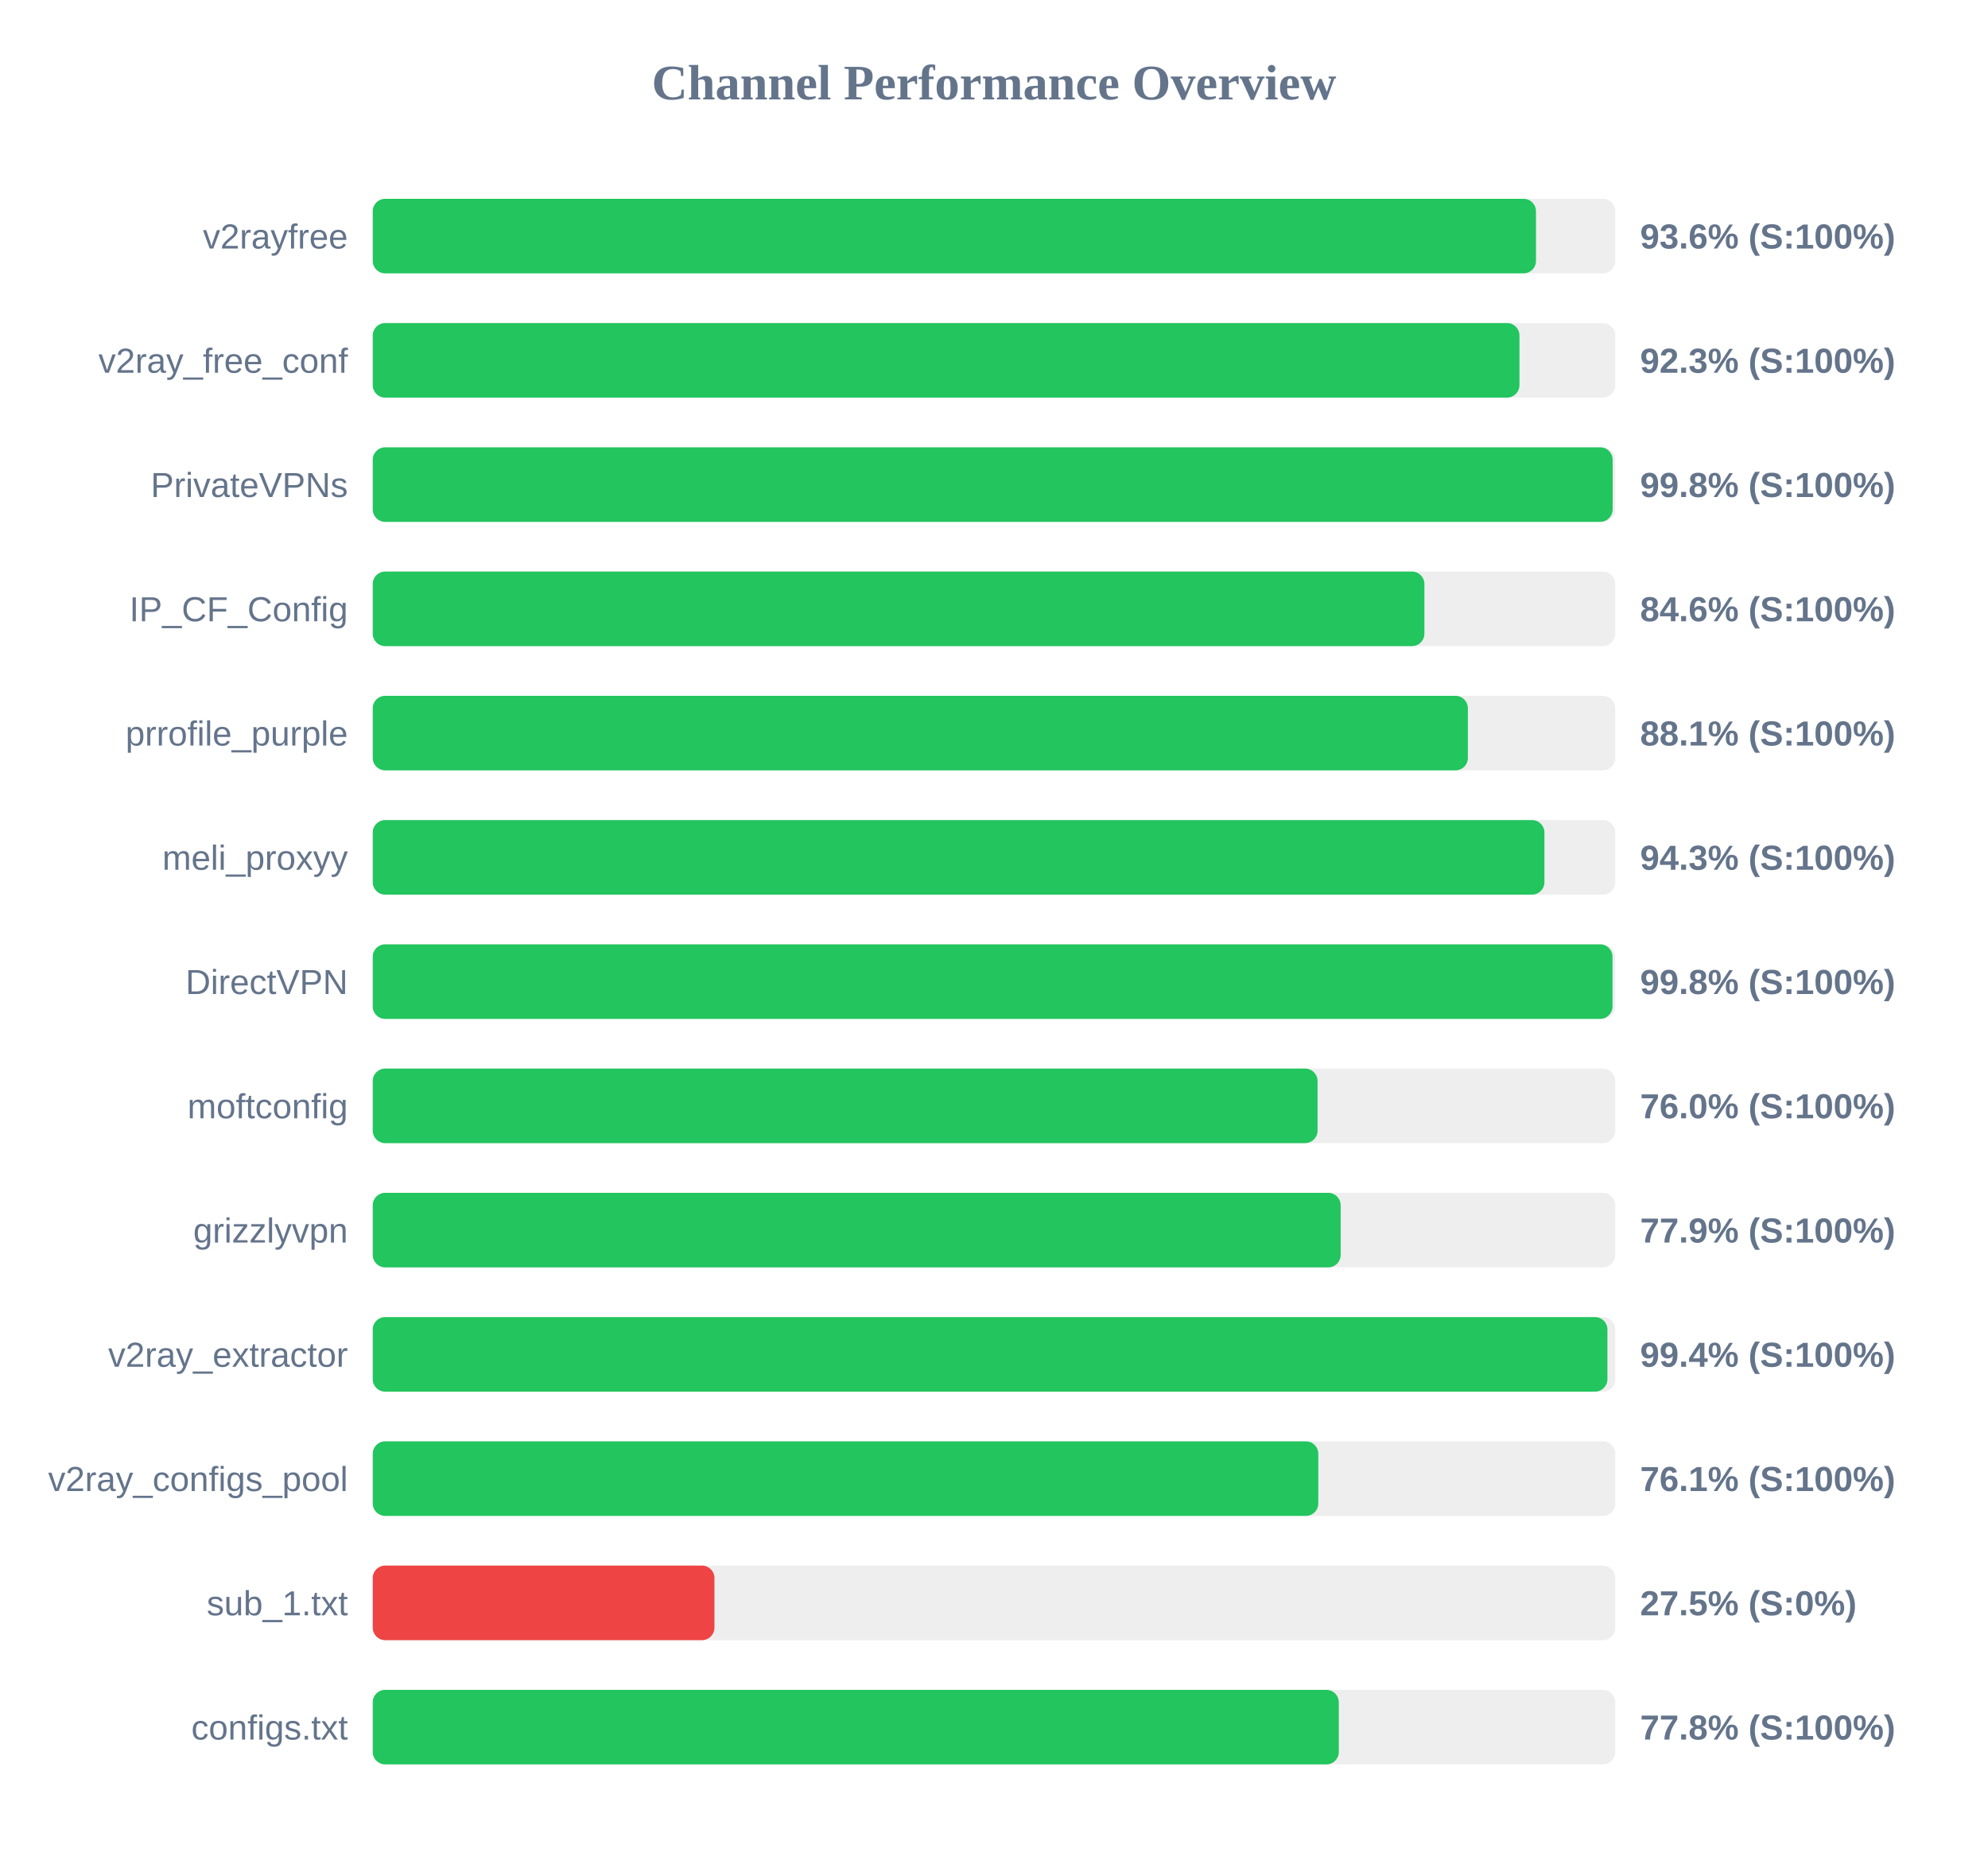
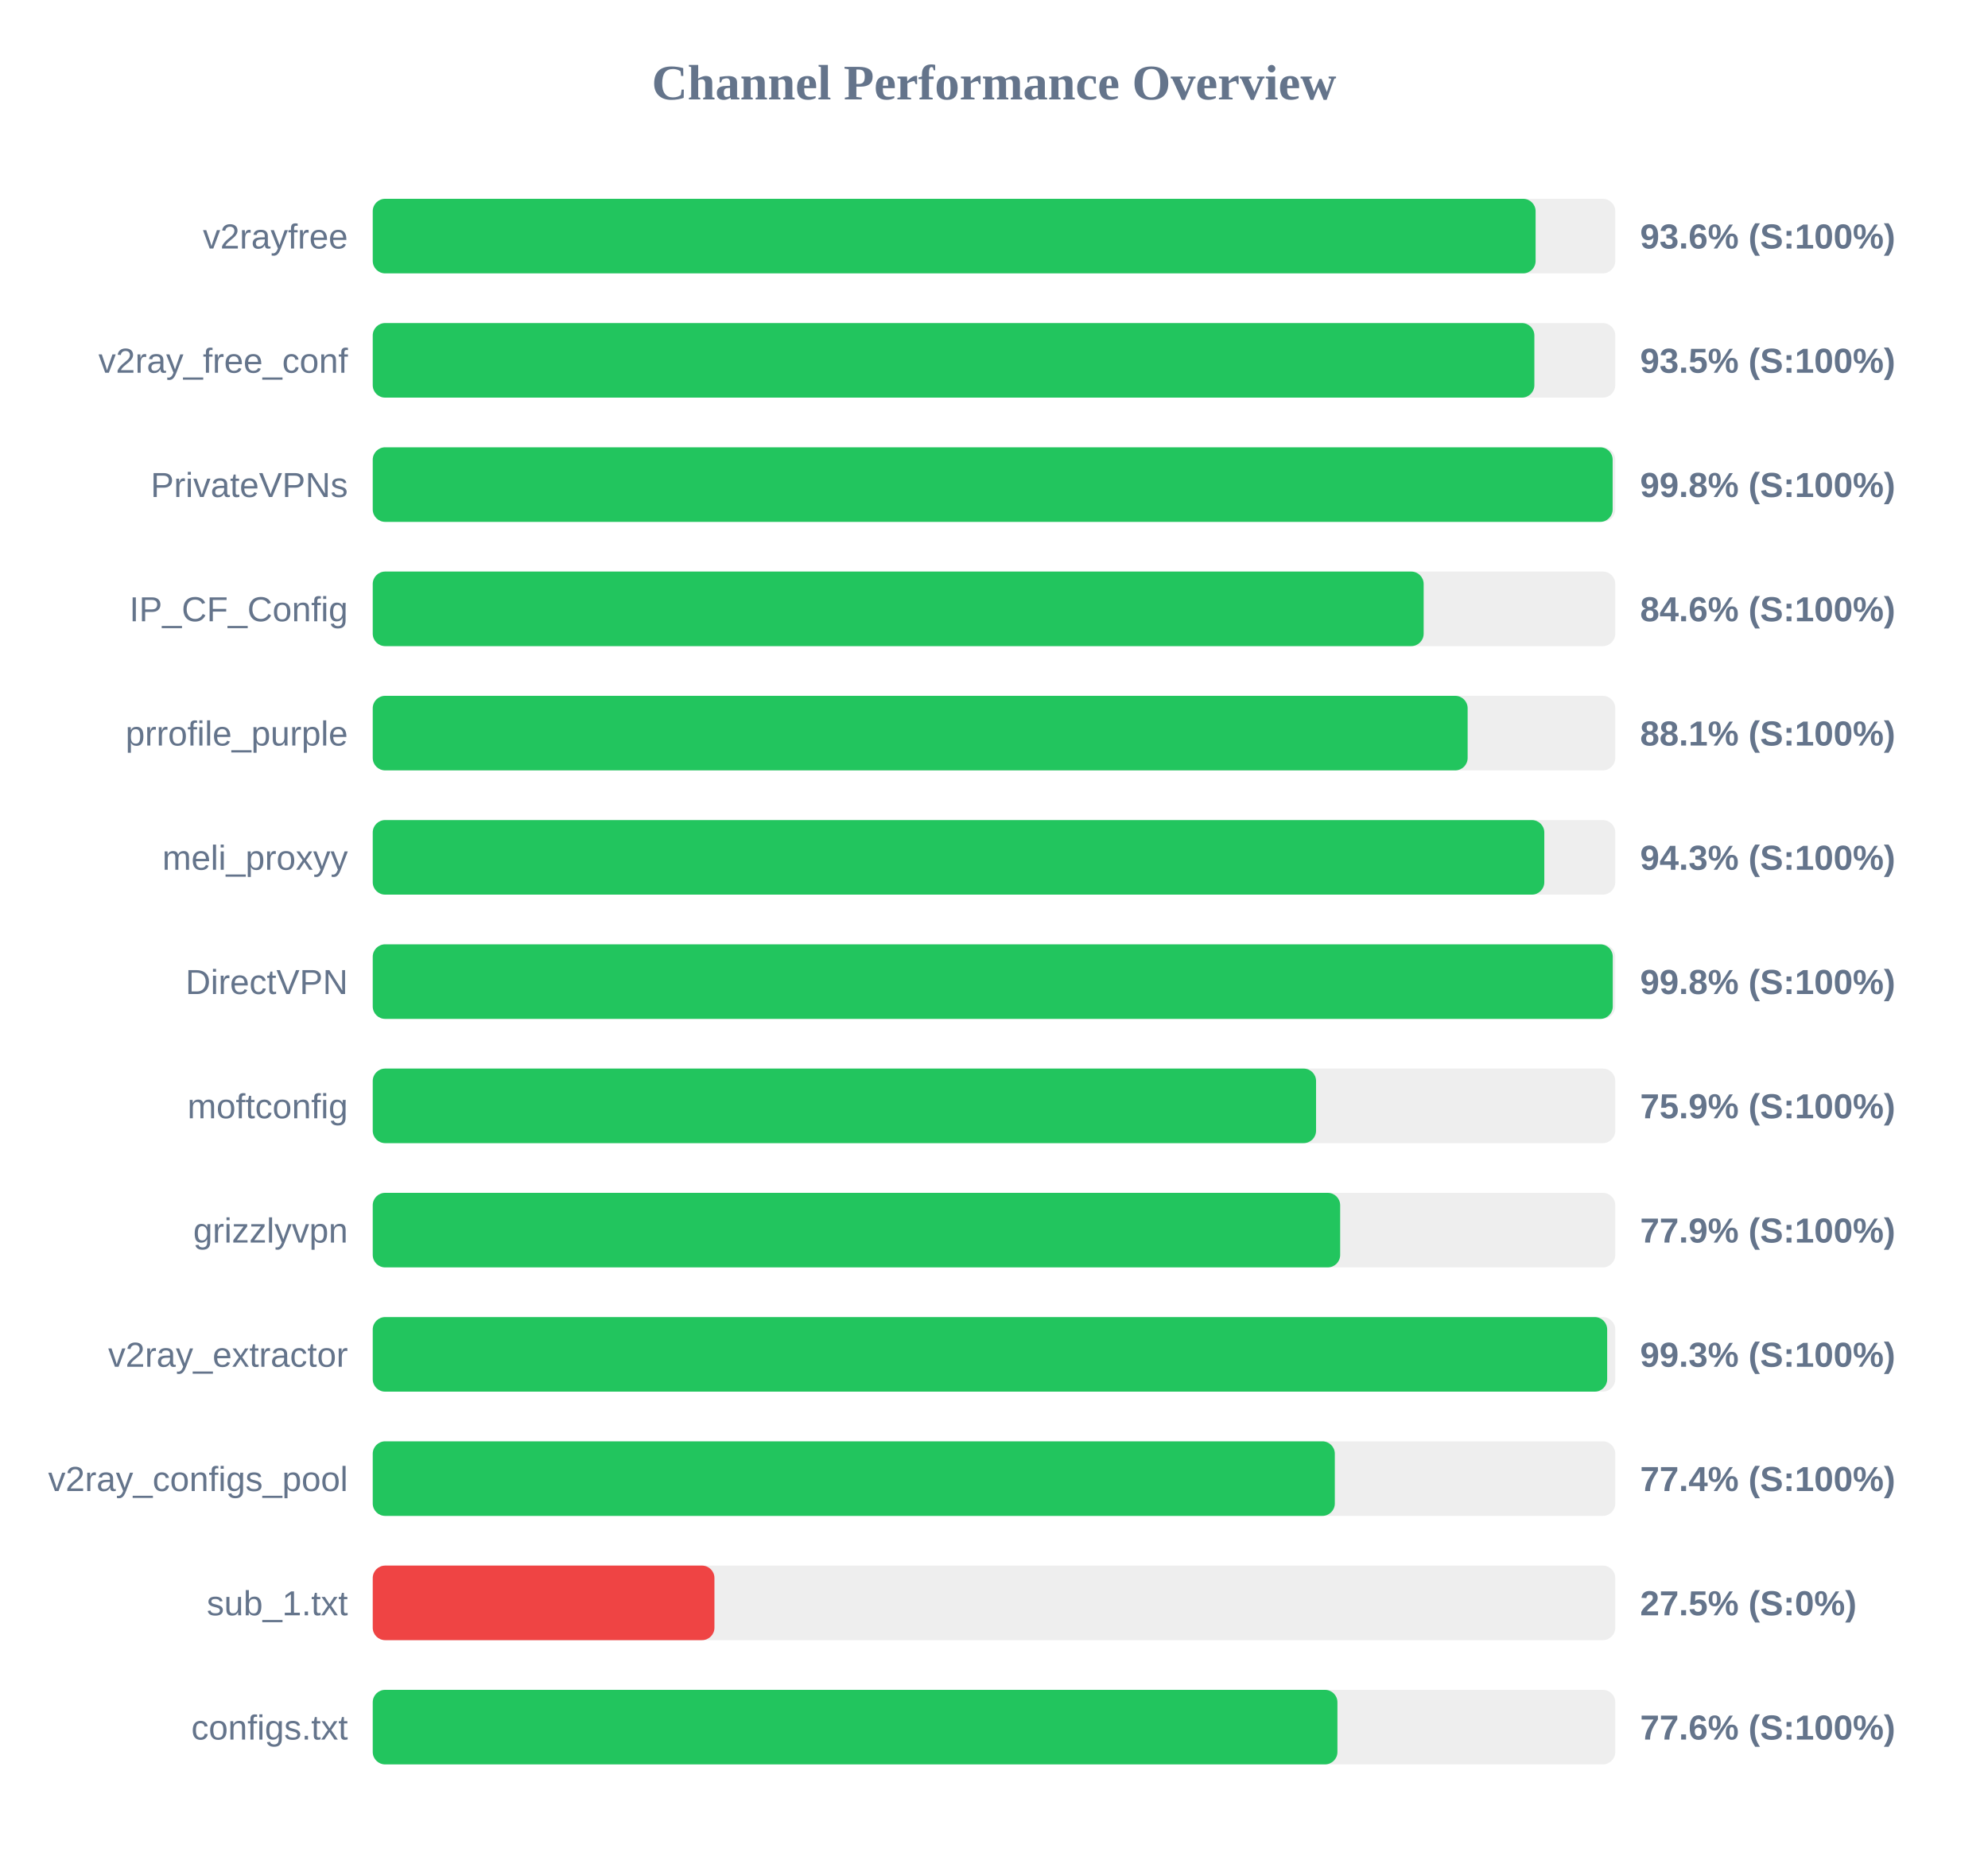
<svg xmlns="http://www.w3.org/2000/svg" width="800" height="750" version="1.1">
  <style>
        .row { font: 14px Arial; fill: #64748b; }
        .score { font: bold 14px Arial; fill: #64748b; }
    </style>
  <text x="400" y="40" text-anchor="middle" font-size="20px" font-weight="bold" fill="#64748b">Channel Performance Overview</text>
  <rect x="150" y="80" width="500" height="30" fill="#eee" rx="5" />
-   <rect x="150" y="80" width="468.1" height="30" fill="#22c55e" rx="5" />
+   <rect x="150" y="80" width="467.95" height="30" fill="#22c55e" rx="5" />
  <text x="140" y="100" text-anchor="end" class="row">v2rayfree</text>
  <text x="660" y="100" text-anchor="start" class="score">93.6% (S:100%)</text>
  <rect x="150" y="130" width="500" height="30" fill="#eee" rx="5" />
-   <rect x="150" y="130" width="461.45" height="30" fill="#22c55e" rx="5" />
+   <rect x="150" y="130" width="467.45" height="30" fill="#22c55e" rx="5" />
  <text x="140" y="150" text-anchor="end" class="row">v2ray_free_conf</text>
-   <text x="660" y="150" text-anchor="start" class="score">92.3% (S:100%)</text>
+   <text x="660" y="150" text-anchor="start" class="score">93.5% (S:100%)</text>
  <rect x="150" y="180" width="500" height="30" fill="#eee" rx="5" />
  <rect x="150" y="180" width="498.95" height="30" fill="#22c55e" rx="5" />
  <text x="140" y="200" text-anchor="end" class="row">PrivateVPNs</text>
  <text x="660" y="200" text-anchor="start" class="score">99.8% (S:100%)</text>
  <rect x="150" y="230" width="500" height="30" fill="#eee" rx="5" />
-   <rect x="150" y="230" width="423.2" height="30" fill="#22c55e" rx="5" />
+   <rect x="150" y="230" width="422.9" height="30" fill="#22c55e" rx="5" />
  <text x="140" y="250" text-anchor="end" class="row">IP_CF_Config</text>
  <text x="660" y="250" text-anchor="start" class="score">84.6% (S:100%)</text>
  <rect x="150" y="280" width="500" height="30" fill="#eee" rx="5" />
-   <rect x="150" y="280" width="440.7" height="30" fill="#22c55e" rx="5" />
+   <rect x="150" y="280" width="440.6" height="30" fill="#22c55e" rx="5" />
  <text x="140" y="300" text-anchor="end" class="row">prrofile_purple</text>
  <text x="660" y="300" text-anchor="start" class="score">88.1% (S:100%)</text>
  <rect x="150" y="330" width="500" height="30" fill="#eee" rx="5" />
-   <rect x="150" y="330" width="471.5" height="30" fill="#22c55e" rx="5" />
+   <rect x="150" y="330" width="471.45" height="30" fill="#22c55e" rx="5" />
  <text x="140" y="350" text-anchor="end" class="row">meli_proxyy</text>
  <text x="660" y="350" text-anchor="start" class="score">94.3% (S:100%)</text>
  <rect x="150" y="380" width="500" height="30" fill="#eee" rx="5" />
-   <rect x="150" y="380" width="498.9" height="30" fill="#22c55e" rx="5" />
+   <rect x="150" y="380" width="499.0" height="30" fill="#22c55e" rx="5" />
  <text x="140" y="400" text-anchor="end" class="row">DirectVPN</text>
  <text x="660" y="400" text-anchor="start" class="score">99.8% (S:100%)</text>
  <rect x="150" y="430" width="500" height="30" fill="#eee" rx="5" />
-   <rect x="150" y="430" width="380.2" height="30" fill="#22c55e" rx="5" />
+   <rect x="150" y="430" width="379.6" height="30" fill="#22c55e" rx="5" />
  <text x="140" y="450" text-anchor="end" class="row">moftconfig</text>
-   <text x="660" y="450" text-anchor="start" class="score">76.0% (S:100%)</text>
+   <text x="660" y="450" text-anchor="start" class="score">75.9% (S:100%)</text>
  <rect x="150" y="480" width="500" height="30" fill="#eee" rx="5" />
-   <rect x="150" y="480" width="389.5" height="30" fill="#22c55e" rx="5" />
+   <rect x="150" y="480" width="389.3" height="30" fill="#22c55e" rx="5" />
  <text x="140" y="500" text-anchor="end" class="row">grizzlyvpn</text>
  <text x="660" y="500" text-anchor="start" class="score">77.9% (S:100%)</text>
  <rect x="150" y="530" width="500" height="30" fill="#eee" rx="5" />
-   <rect x="150" y="530" width="496.85" height="30" fill="#22c55e" rx="5" />
+   <rect x="150" y="530" width="496.75" height="30" fill="#22c55e" rx="5" />
  <text x="140" y="550" text-anchor="end" class="row">v2ray_extractor</text>
-   <text x="660" y="550" text-anchor="start" class="score">99.4% (S:100%)</text>
+   <text x="660" y="550" text-anchor="start" class="score">99.3% (S:100%)</text>
  <rect x="150" y="580" width="500" height="30" fill="#eee" rx="5" />
-   <rect x="150" y="580" width="380.5" height="30" fill="#22c55e" rx="5" />
+   <rect x="150" y="580" width="387.15" height="30" fill="#22c55e" rx="5" />
  <text x="140" y="600" text-anchor="end" class="row">v2ray_configs_pool</text>
-   <text x="660" y="600" text-anchor="start" class="score">76.1% (S:100%)</text>
+   <text x="660" y="600" text-anchor="start" class="score">77.4% (S:100%)</text>
  <rect x="150" y="630" width="500" height="30" fill="#eee" rx="5" />
  <rect x="150" y="630" width="137.5" height="30" fill="#ef4444" rx="5" />
  <text x="140" y="650" text-anchor="end" class="row">sub_1.txt</text>
  <text x="660" y="650" text-anchor="start" class="score">27.5% (S:0%)</text>
  <rect x="150" y="680" width="500" height="30" fill="#eee" rx="5" />
-   <rect x="150" y="680" width="388.75" height="30" fill="#22c55e" rx="5" />
+   <rect x="150" y="680" width="388.2" height="30" fill="#22c55e" rx="5" />
  <text x="140" y="700" text-anchor="end" class="row">configs.txt</text>
-   <text x="660" y="700" text-anchor="start" class="score">77.8% (S:100%)</text>
+   <text x="660" y="700" text-anchor="start" class="score">77.6% (S:100%)</text>
</svg>
